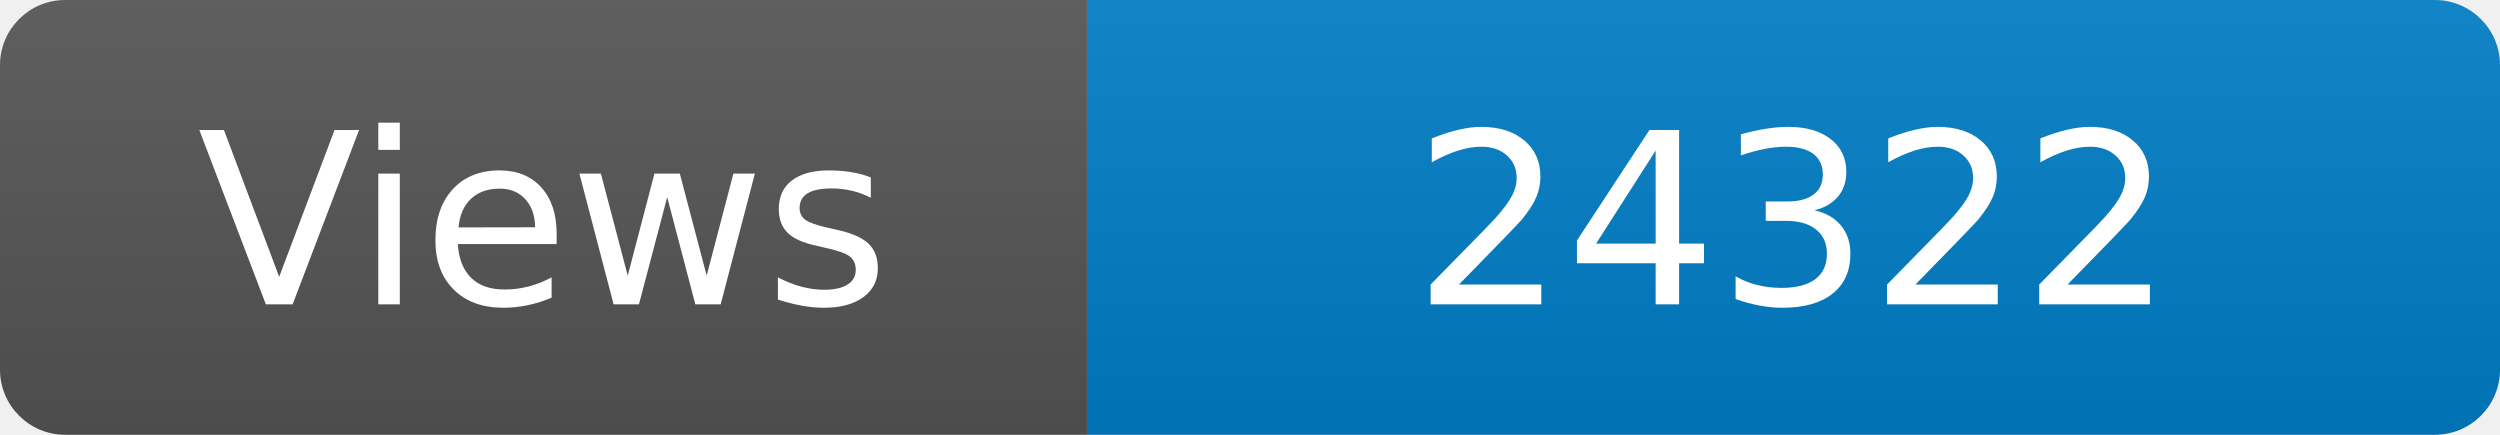
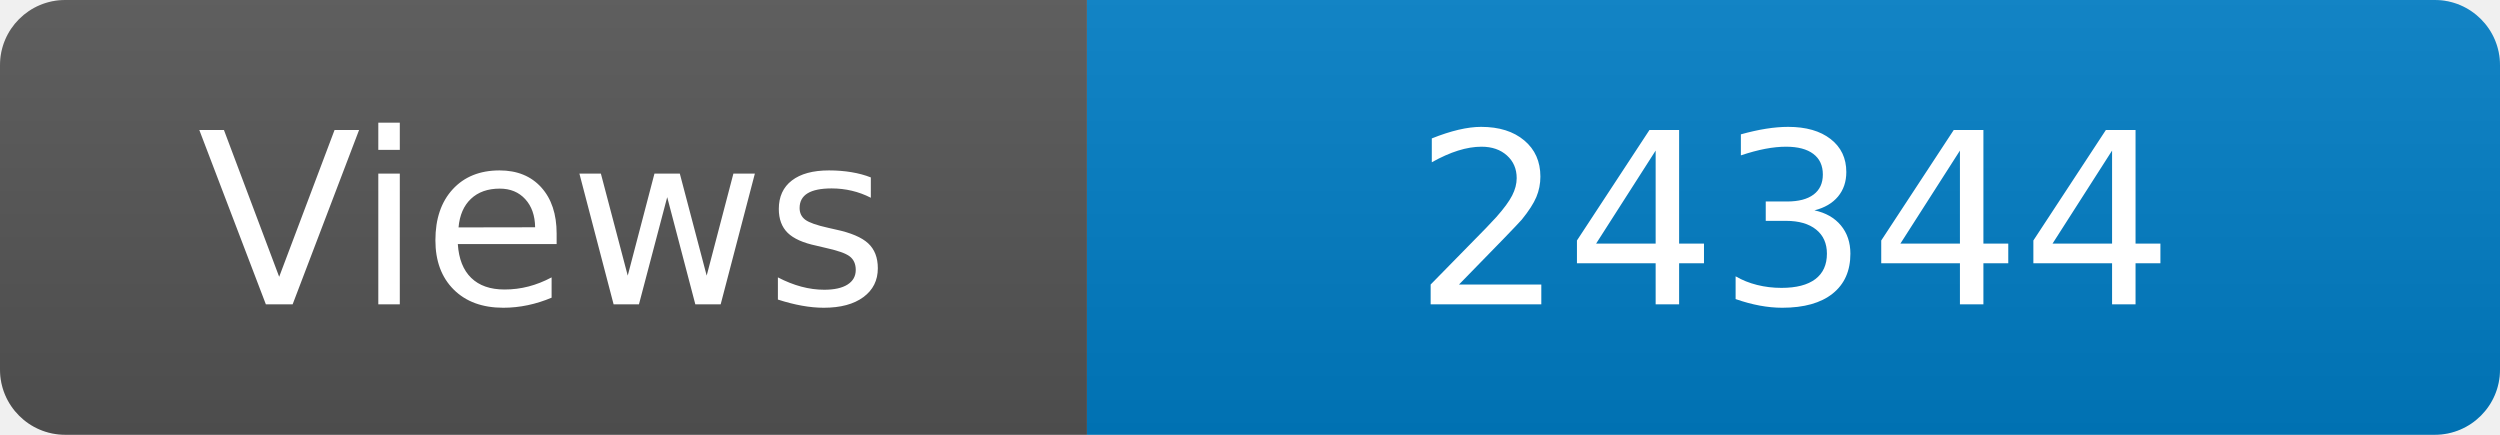
<svg xmlns="http://www.w3.org/2000/svg" width="115" height="20" role="img" aria-label="Maintained?: yes">
  <linearGradient id="s" x2="0" y2="100%">
    <stop offset="0" stop-color="#bbb" stop-opacity=".1" />
    <stop offset="1" stop-opacity=".1" />
  </linearGradient>
  <clipPath id="r">
    <rect width="115" height="20" rx="3" fill="#fff" />
  </clipPath>
  <g clip-path="url(#r)">
    <rect width="50" height="20" fill="#555" />
    <rect x="50" width="160" height="20" fill="#007ec6" />
    <rect width="115" height="20" fill="url(#s)" />
  </g>
  <g fill="#fff" text-anchor="middle" font-family="Verdana,Geneva,DejaVu Sans,sans-serif" font-size="110">
    <text x="250" y="140" transform="scale(.1)" fill="#fff">Views</text>
-     <text x="825" y="140" transform="scale(.1)" fill="#fff">24322</text>
+     <text x="825" y="140" transform="scale(.1)" fill="#fff">24344</text>
  </g>
</svg>
